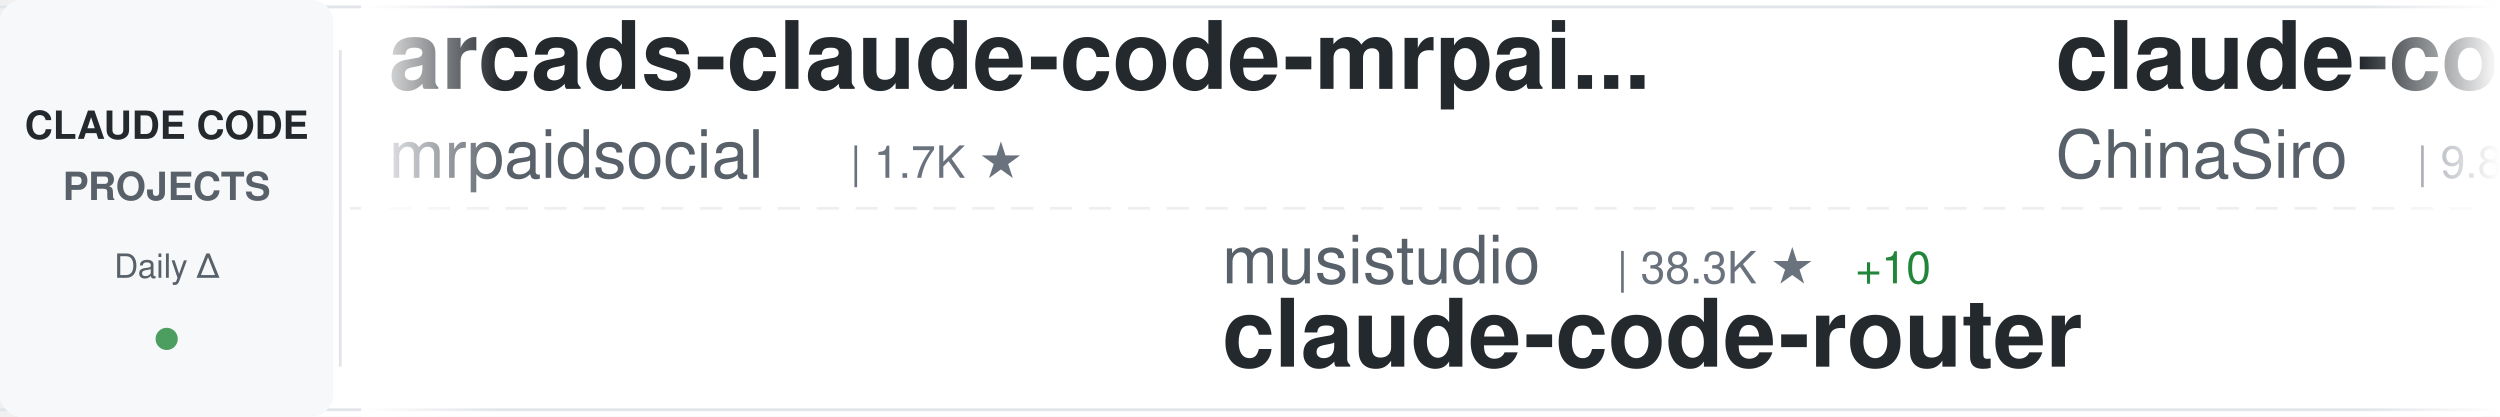
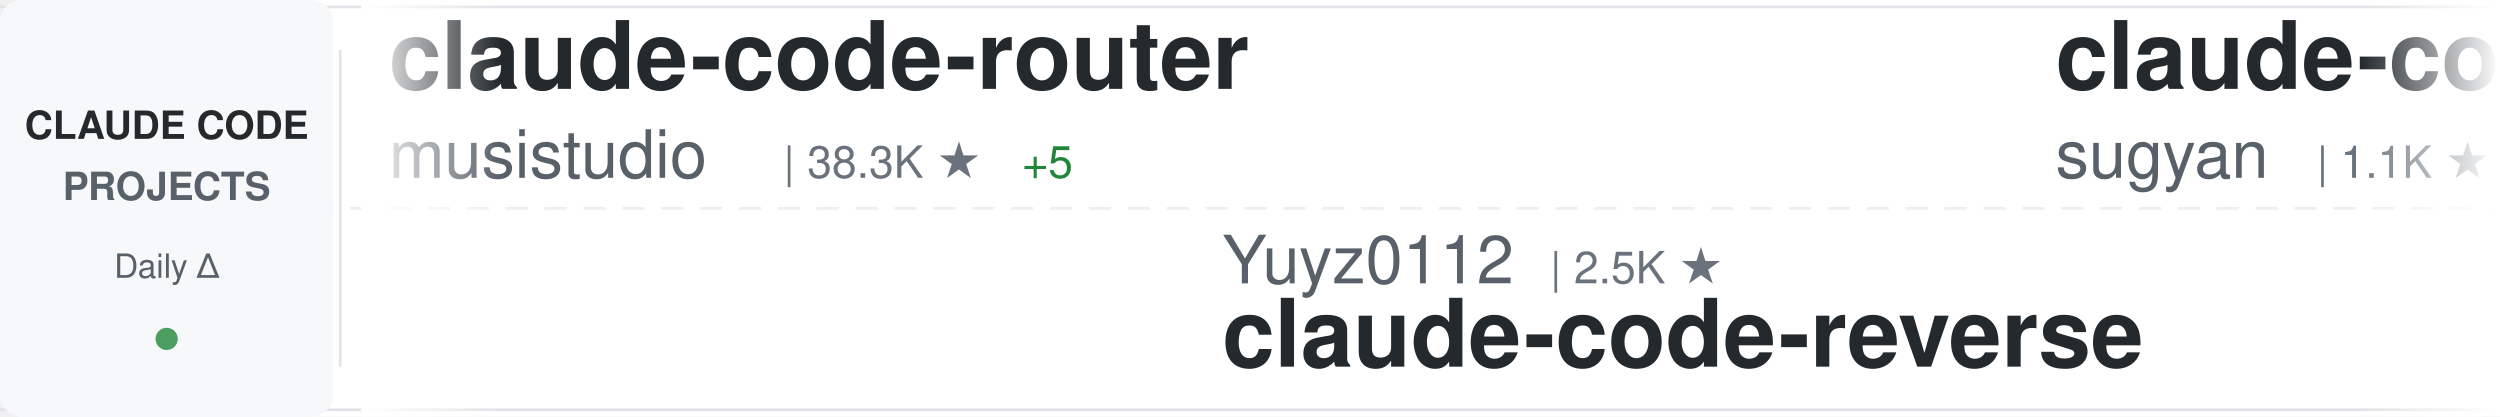
<svg xmlns="http://www.w3.org/2000/svg" width="900" height="150">
  <defs>
    <linearGradient id="awesomeLeftFade" x1="0%" y1="0%" x2="100%" y2="0%">
      <stop offset="0%" style="stop-color:#ffffff;stop-opacity:1" />
      <stop offset="100%" style="stop-color:#ffffff;stop-opacity:0" />
    </linearGradient>
    <linearGradient id="awesomeRightFade" x1="0%" y1="0%" x2="100%" y2="0%">
      <stop offset="0%" style="stop-color:#ffffff;stop-opacity:0" />
      <stop offset="100%" style="stop-color:#ffffff;stop-opacity:1" />
    </linearGradient>
  </defs>
  <rect width="900" height="150" fill="#ffffff" rx="8" />
  <rect x="0" y="2" width="900" height="1" fill="#e1e4e8" />
  <rect x="0" y="147" width="900" height="1" fill="#e1e4e8" />
  <line x1="0" y1="75" x2="900" y2="75" stroke="#e1e4e8" stroke-width="1" stroke-dasharray="8 6" opacity="0.6" />
  <rect x="0" y="0" width="120" height="150" fill="#f6f8fa" rx="8" />
  <text x="60" y="50" font-family="-apple-system, BlinkMacSystemFont, 'Segoe UI', Helvetica, Arial, sans-serif" font-size="14" font-weight="600" fill="#24292e" text-anchor="middle">CLAUDE CODE</text>
  <text x="60" y="72" font-family="-apple-system, BlinkMacSystemFont, 'Segoe UI', Helvetica, Arial, sans-serif" font-size="14" font-weight="600" fill="#586069" text-anchor="middle">PROJECTS</text>
  <text x="60" y="100" font-family="-apple-system, BlinkMacSystemFont, 'Segoe UI', Helvetica, Arial, sans-serif" font-size="12" font-weight="500" fill="#586069" text-anchor="middle">Daily Δ</text>
  <circle cx="60" cy="122" r="4" fill="#22863a" opacity="0.8" />
  <rect x="122" y="18" width="1" height="114" fill="#e1e4e8" />
  <clipPath id="awesomeTickerClip">
    <rect x="130" y="0" width="770" height="150" />
  </clipPath>
  <g clip-path="url(#awesomeTickerClip)">
    <g id="awesomeTickerItems">
      <animateTransform attributeName="transform" attributeType="XML" type="translate" from="0 0" to="-3000 0" dur="54s" repeatCount="indefinite" />
      <g transform="translate(0, 0)">
-         <text x="140" y="32" font-family="-apple-system, BlinkMacSystemFont, 'Segoe UI', Helvetica, Arial, sans-serif" font-size="34" font-weight="600" fill="#24292e">arcads-claude-code-mrpai...</text>
-         <text x="140" y="64" font-family="-apple-system, BlinkMacSystemFont, 'Segoe UI', Helvetica, Arial, sans-serif" font-size="24" font-weight="400" fill="#586069">mrpaidsocial</text>
-         <text x="306" y="64" font-family="-apple-system, BlinkMacSystemFont, 'Segoe UI', Helvetica, Arial, sans-serif" font-size="16" font-weight="500" fill="#6a737d">| 1.7K ★</text>
+         <text x="140" y="32" font-family="-apple-system, BlinkMacSystemFont, 'Segoe UI', Helvetica, Arial, sans-serif" font-size="34" font-weight="600" fill="#24292e">claude-code-router</text>
+         <text x="140" y="64" font-family="-apple-system, BlinkMacSystemFont, 'Segoe UI', Helvetica, Arial, sans-serif" font-size="24" font-weight="400" fill="#586069">musistudio</text>
+         <text x="282" y="64" font-family="-apple-system, BlinkMacSystemFont, 'Segoe UI', Helvetica, Arial, sans-serif" font-size="16" font-weight="500" fill="#6a737d">| 38.3K ★</text>
+         <text x="368" y="64" font-family="-apple-system, BlinkMacSystemFont, 'Segoe UI', Helvetica, Arial, sans-serif" font-size="16" font-weight="500" fill="#22863a"> +5</text>
      </g>
      <g transform="translate(300, 0)">
-         <text x="140" y="102" font-family="-apple-system, BlinkMacSystemFont, 'Segoe UI', Helvetica, Arial, sans-serif" font-size="24" font-weight="400" fill="#586069">musistudio</text>
-         <text x="282" y="102" font-family="-apple-system, BlinkMacSystemFont, 'Segoe UI', Helvetica, Arial, sans-serif" font-size="16" font-weight="500" fill="#6a737d">| 38.3K ★</text>
-         <text x="368" y="102" font-family="-apple-system, BlinkMacSystemFont, 'Segoe UI', Helvetica, Arial, sans-serif" font-size="16" font-weight="500" fill="#22863a"> +10</text>
-         <text x="140" y="132" font-family="-apple-system, BlinkMacSystemFont, 'Segoe UI', Helvetica, Arial, sans-serif" font-size="34" font-weight="600" fill="#24292e">claude-code-router</text>
+         <text x="140" y="102" font-family="-apple-system, BlinkMacSystemFont, 'Segoe UI', Helvetica, Arial, sans-serif" font-size="24" font-weight="400" fill="#586069">Yuyz0112</text>
+         <text x="258" y="102" font-family="-apple-system, BlinkMacSystemFont, 'Segoe UI', Helvetica, Arial, sans-serif" font-size="16" font-weight="500" fill="#6a737d">| 2.5K ★</text>
+         <text x="140" y="132" font-family="-apple-system, BlinkMacSystemFont, 'Segoe UI', Helvetica, Arial, sans-serif" font-size="34" font-weight="600" fill="#24292e">claude-code-reverse</text>
      </g>
      <g transform="translate(600, 0)">
-         <text x="140" y="32" font-family="-apple-system, BlinkMacSystemFont, 'Segoe UI', Helvetica, Arial, sans-serif" font-size="34" font-weight="600" fill="#24292e">claude-code-sourcemap</text>
-         <text x="140" y="64" font-family="-apple-system, BlinkMacSystemFont, 'Segoe UI', Helvetica, Arial, sans-serif" font-size="24" font-weight="400" fill="#586069">ChinaSiro</text>
-         <text x="270" y="64" font-family="-apple-system, BlinkMacSystemFont, 'Segoe UI', Helvetica, Arial, sans-serif" font-size="16" font-weight="500" fill="#6a737d">| 9.8K ★</text>
+         <text x="140" y="32" font-family="-apple-system, BlinkMacSystemFont, 'Segoe UI', Helvetica, Arial, sans-serif" font-size="34" font-weight="600" fill="#24292e">claude-code-webui</text>
+         <text x="140" y="64" font-family="-apple-system, BlinkMacSystemFont, 'Segoe UI', Helvetica, Arial, sans-serif" font-size="24" font-weight="400" fill="#586069">sugyan</text>
+         <text x="234" y="64" font-family="-apple-system, BlinkMacSystemFont, 'Segoe UI', Helvetica, Arial, sans-serif" font-size="16" font-weight="500" fill="#6a737d">| 1.1K ★</text>
      </g>
      <g transform="translate(900, 0)">
-         <text x="140" y="102" font-family="-apple-system, BlinkMacSystemFont, 'Segoe UI', Helvetica, Arial, sans-serif" font-size="24" font-weight="400" fill="#586069">VineeTagarwaL-code</text>
-         <text x="378" y="102" font-family="-apple-system, BlinkMacSystemFont, 'Segoe UI', Helvetica, Arial, sans-serif" font-size="16" font-weight="500" fill="#6a737d">| 272 ★</text>
+         <text x="140" y="102" font-family="-apple-system, BlinkMacSystemFont, 'Segoe UI', Helvetica, Arial, sans-serif" font-size="24" font-weight="400" fill="#586069">shanraisshan</text>
+         <text x="306" y="102" font-family="-apple-system, BlinkMacSystemFont, 'Segoe UI', Helvetica, Arial, sans-serif" font-size="16" font-weight="500" fill="#6a737d">| 69.3K ★</text>
+         <text x="392" y="102" font-family="-apple-system, BlinkMacSystemFont, 'Segoe UI', Helvetica, Arial, sans-serif" font-size="16" font-weight="500" fill="#22863a"> +9</text>
+         <text x="140" y="132" font-family="-apple-system, BlinkMacSystemFont, 'Segoe UI', Helvetica, Arial, sans-serif" font-size="34" font-weight="600" fill="#24292e">claude-code-best-practic...</text>
+       </g>
+       <g transform="translate(1200, 0)">
+         <text x="140" y="32" font-family="-apple-system, BlinkMacSystemFont, 'Segoe UI', Helvetica, Arial, sans-serif" font-size="34" font-weight="600" fill="#24292e">claude-code-guide</text>
+         <text x="140" y="64" font-family="-apple-system, BlinkMacSystemFont, 'Segoe UI', Helvetica, Arial, sans-serif" font-size="24" font-weight="400" fill="#586069">zebbern</text>
+         <text x="246" y="64" font-family="-apple-system, BlinkMacSystemFont, 'Segoe UI', Helvetica, Arial, sans-serif" font-size="16" font-weight="500" fill="#6a737d">| 4.7K ★</text>
+       </g>
+       <g transform="translate(1500, 0)">
+         <text x="140" y="102" font-family="-apple-system, BlinkMacSystemFont, 'Segoe UI', Helvetica, Arial, sans-serif" font-size="24" font-weight="400" fill="#586069">Alishahryar1</text>
+         <text x="306" y="102" font-family="-apple-system, BlinkMacSystemFont, 'Segoe UI', Helvetica, Arial, sans-serif" font-size="16" font-weight="500" fill="#6a737d">| 72.4K ★</text>
+         <text x="392" y="102" font-family="-apple-system, BlinkMacSystemFont, 'Segoe UI', Helvetica, Arial, sans-serif" font-size="16" font-weight="500" fill="#22863a"> +85</text>
+         <text x="140" y="132" font-family="-apple-system, BlinkMacSystemFont, 'Segoe UI', Helvetica, Arial, sans-serif" font-size="34" font-weight="600" fill="#24292e">free-claude-code</text>
+       </g>
+       <g transform="translate(1800, 0)">
+         <text x="140" y="32" font-family="-apple-system, BlinkMacSystemFont, 'Segoe UI', Helvetica, Arial, sans-serif" font-size="34" font-weight="600" fill="#24292e">claude-code-templates</text>
+         <text x="140" y="64" font-family="-apple-system, BlinkMacSystemFont, 'Segoe UI', Helvetica, Arial, sans-serif" font-size="24" font-weight="400" fill="#586069">davila7</text>
+         <text x="246" y="64" font-family="-apple-system, BlinkMacSystemFont, 'Segoe UI', Helvetica, Arial, sans-serif" font-size="16" font-weight="500" fill="#6a737d">| 34.1K ★</text>
+         <text x="332" y="64" font-family="-apple-system, BlinkMacSystemFont, 'Segoe UI', Helvetica, Arial, sans-serif" font-size="16" font-weight="500" fill="#22863a"> +13</text>
+       </g>
+       <g transform="translate(2100, 0)">
+         <text x="140" y="102" font-family="-apple-system, BlinkMacSystemFont, 'Segoe UI', Helvetica, Arial, sans-serif" font-size="24" font-weight="400" fill="#586069">diet103</text>
+         <text x="246" y="102" font-family="-apple-system, BlinkMacSystemFont, 'Segoe UI', Helvetica, Arial, sans-serif" font-size="16" font-weight="500" fill="#6a737d">| 10.1K ★</text>
+         <text x="140" y="132" font-family="-apple-system, BlinkMacSystemFont, 'Segoe UI', Helvetica, Arial, sans-serif" font-size="34" font-weight="600" fill="#24292e">claude-code-infrastructu...</text>
+       </g>
+       <g transform="translate(2400, 0)">
+         <text x="140" y="32" font-family="-apple-system, BlinkMacSystemFont, 'Segoe UI', Helvetica, Arial, sans-serif" font-size="34" font-weight="600" fill="#24292e">claude-code</text>
+         <text x="140" y="64" font-family="-apple-system, BlinkMacSystemFont, 'Segoe UI', Helvetica, Arial, sans-serif" font-size="24" font-weight="400" fill="#586069">Onewon</text>
+         <text x="234" y="64" font-family="-apple-system, BlinkMacSystemFont, 'Segoe UI', Helvetica, Arial, sans-serif" font-size="16" font-weight="500" fill="#6a737d">| 182 ★</text>
+       </g>
+       <g transform="translate(2700, 0)">
+         <text x="140" y="102" font-family="-apple-system, BlinkMacSystemFont, 'Segoe UI', Helvetica, Arial, sans-serif" font-size="24" font-weight="400" fill="#586069">claude-code-best</text>
+         <text x="354" y="102" font-family="-apple-system, BlinkMacSystemFont, 'Segoe UI', Helvetica, Arial, sans-serif" font-size="16" font-weight="500" fill="#6a737d">| 23.4K ★</text>
+         <text x="440" y="102" font-family="-apple-system, BlinkMacSystemFont, 'Segoe UI', Helvetica, Arial, sans-serif" font-size="16" font-weight="500" fill="#22863a"> +8</text>
        <text x="140" y="132" font-family="-apple-system, BlinkMacSystemFont, 'Segoe UI', Helvetica, Arial, sans-serif" font-size="34" font-weight="600" fill="#24292e">claude-code</text>
      </g>
-       <g transform="translate(1200, 0)">
-         <text x="140" y="32" font-family="-apple-system, BlinkMacSystemFont, 'Segoe UI', Helvetica, Arial, sans-serif" font-size="34" font-weight="600" fill="#24292e">claude-coder</text>
-         <text x="140" y="64" font-family="-apple-system, BlinkMacSystemFont, 'Segoe UI', Helvetica, Arial, sans-serif" font-size="24" font-weight="400" fill="#586069">kodu-ai</text>
-         <text x="246" y="64" font-family="-apple-system, BlinkMacSystemFont, 'Segoe UI', Helvetica, Arial, sans-serif" font-size="16" font-weight="500" fill="#6a737d">| 5.2K ★</text>
-       </g>
-       <g transform="translate(1500, 0)">
-         <text x="140" y="102" font-family="-apple-system, BlinkMacSystemFont, 'Segoe UI', Helvetica, Arial, sans-serif" font-size="24" font-weight="400" fill="#586069">WorldFlowAI</text>
-         <text x="294" y="102" font-family="-apple-system, BlinkMacSystemFont, 'Segoe UI', Helvetica, Arial, sans-serif" font-size="16" font-weight="500" fill="#6a737d">| 6.7K ★</text>
-         <text x="371" y="102" font-family="-apple-system, BlinkMacSystemFont, 'Segoe UI', Helvetica, Arial, sans-serif" font-size="16" font-weight="500" fill="#22863a"> +11</text>
-         <text x="140" y="132" font-family="-apple-system, BlinkMacSystemFont, 'Segoe UI', Helvetica, Arial, sans-serif" font-size="34" font-weight="600" fill="#24292e">everything-claude-code</text>
-       </g>
-       <g transform="translate(1800, 0)">
-         <text x="140" y="32" font-family="-apple-system, BlinkMacSystemFont, 'Segoe UI', Helvetica, Arial, sans-serif" font-size="34" font-weight="600" fill="#24292e">claude-code-book</text>
-         <text x="140" y="64" font-family="-apple-system, BlinkMacSystemFont, 'Segoe UI', Helvetica, Arial, sans-serif" font-size="24" font-weight="400" fill="#586069">lintsinghua</text>
-         <text x="294" y="64" font-family="-apple-system, BlinkMacSystemFont, 'Segoe UI', Helvetica, Arial, sans-serif" font-size="16" font-weight="500" fill="#6a737d">| 4.4K ★</text>
-       </g>
-       <g transform="translate(2100, 0)">
-         <text x="140" y="102" font-family="-apple-system, BlinkMacSystemFont, 'Segoe UI', Helvetica, Arial, sans-serif" font-size="24" font-weight="400" fill="#586069">jarmuine</text>
-         <text x="258" y="102" font-family="-apple-system, BlinkMacSystemFont, 'Segoe UI', Helvetica, Arial, sans-serif" font-size="16" font-weight="500" fill="#6a737d">| 2.3K ★</text>
-         <text x="335" y="102" font-family="-apple-system, BlinkMacSystemFont, 'Segoe UI', Helvetica, Arial, sans-serif" font-size="16" font-weight="500" fill="#cb2431"> -1</text>
-         <text x="140" y="132" font-family="-apple-system, BlinkMacSystemFont, 'Segoe UI', Helvetica, Arial, sans-serif" font-size="34" font-weight="600" fill="#24292e">claude-code</text>
-       </g>
-       <g transform="translate(2400, 0)">
-         <text x="140" y="32" font-family="-apple-system, BlinkMacSystemFont, 'Segoe UI', Helvetica, Arial, sans-serif" font-size="34" font-weight="600" fill="#24292e">awesome-claude-code-suba...</text>
-         <text x="140" y="64" font-family="-apple-system, BlinkMacSystemFont, 'Segoe UI', Helvetica, Arial, sans-serif" font-size="24" font-weight="400" fill="#586069">VoltAgent</text>
-         <text x="270" y="64" font-family="-apple-system, BlinkMacSystemFont, 'Segoe UI', Helvetica, Arial, sans-serif" font-size="16" font-weight="500" fill="#6a737d">| 26.7K ★</text>
-         <text x="356" y="64" font-family="-apple-system, BlinkMacSystemFont, 'Segoe UI', Helvetica, Arial, sans-serif" font-size="16" font-weight="500" fill="#22863a"> +7</text>
-       </g>
-       <g transform="translate(2700, 0)">
-         <text x="140" y="102" font-family="-apple-system, BlinkMacSystemFont, 'Segoe UI', Helvetica, Arial, sans-serif" font-size="24" font-weight="400" fill="#586069">nicedreamzapp</text>
-         <text x="318" y="102" font-family="-apple-system, BlinkMacSystemFont, 'Segoe UI', Helvetica, Arial, sans-serif" font-size="16" font-weight="500" fill="#6a737d">| 3.5K ★</text>
-         <text x="140" y="132" font-family="-apple-system, BlinkMacSystemFont, 'Segoe UI', Helvetica, Arial, sans-serif" font-size="34" font-weight="600" fill="#24292e">claude-code-local</text>
-       </g>
      <g transform="translate(3000, 0)">
-         <text x="140" y="32" font-family="-apple-system, BlinkMacSystemFont, 'Segoe UI', Helvetica, Arial, sans-serif" font-size="34" font-weight="600" fill="#24292e">arcads-claude-code-mrpai...</text>
-         <text x="140" y="64" font-family="-apple-system, BlinkMacSystemFont, 'Segoe UI', Helvetica, Arial, sans-serif" font-size="24" font-weight="400" fill="#586069">mrpaidsocial</text>
-         <text x="306" y="64" font-family="-apple-system, BlinkMacSystemFont, 'Segoe UI', Helvetica, Arial, sans-serif" font-size="16" font-weight="500" fill="#6a737d">| 1.7K ★</text>
+         <text x="140" y="32" font-family="-apple-system, BlinkMacSystemFont, 'Segoe UI', Helvetica, Arial, sans-serif" font-size="34" font-weight="600" fill="#24292e">claude-code-router</text>
+         <text x="140" y="64" font-family="-apple-system, BlinkMacSystemFont, 'Segoe UI', Helvetica, Arial, sans-serif" font-size="24" font-weight="400" fill="#586069">musistudio</text>
+         <text x="282" y="64" font-family="-apple-system, BlinkMacSystemFont, 'Segoe UI', Helvetica, Arial, sans-serif" font-size="16" font-weight="500" fill="#6a737d">| 38.3K ★</text>
+         <text x="368" y="64" font-family="-apple-system, BlinkMacSystemFont, 'Segoe UI', Helvetica, Arial, sans-serif" font-size="16" font-weight="500" fill="#22863a"> +5</text>
      </g>
      <g transform="translate(3300, 0)">
-         <text x="140" y="102" font-family="-apple-system, BlinkMacSystemFont, 'Segoe UI', Helvetica, Arial, sans-serif" font-size="24" font-weight="400" fill="#586069">musistudio</text>
-         <text x="282" y="102" font-family="-apple-system, BlinkMacSystemFont, 'Segoe UI', Helvetica, Arial, sans-serif" font-size="16" font-weight="500" fill="#6a737d">| 38.3K ★</text>
-         <text x="368" y="102" font-family="-apple-system, BlinkMacSystemFont, 'Segoe UI', Helvetica, Arial, sans-serif" font-size="16" font-weight="500" fill="#22863a"> +10</text>
-         <text x="140" y="132" font-family="-apple-system, BlinkMacSystemFont, 'Segoe UI', Helvetica, Arial, sans-serif" font-size="34" font-weight="600" fill="#24292e">claude-code-router</text>
+         <text x="140" y="102" font-family="-apple-system, BlinkMacSystemFont, 'Segoe UI', Helvetica, Arial, sans-serif" font-size="24" font-weight="400" fill="#586069">Yuyz0112</text>
+         <text x="258" y="102" font-family="-apple-system, BlinkMacSystemFont, 'Segoe UI', Helvetica, Arial, sans-serif" font-size="16" font-weight="500" fill="#6a737d">| 2.5K ★</text>
+         <text x="140" y="132" font-family="-apple-system, BlinkMacSystemFont, 'Segoe UI', Helvetica, Arial, sans-serif" font-size="34" font-weight="600" fill="#24292e">claude-code-reverse</text>
      </g>
      <g transform="translate(3600, 0)">
-         <text x="140" y="32" font-family="-apple-system, BlinkMacSystemFont, 'Segoe UI', Helvetica, Arial, sans-serif" font-size="34" font-weight="600" fill="#24292e">claude-code-sourcemap</text>
-         <text x="140" y="64" font-family="-apple-system, BlinkMacSystemFont, 'Segoe UI', Helvetica, Arial, sans-serif" font-size="24" font-weight="400" fill="#586069">ChinaSiro</text>
-         <text x="270" y="64" font-family="-apple-system, BlinkMacSystemFont, 'Segoe UI', Helvetica, Arial, sans-serif" font-size="16" font-weight="500" fill="#6a737d">| 9.8K ★</text>
+         <text x="140" y="32" font-family="-apple-system, BlinkMacSystemFont, 'Segoe UI', Helvetica, Arial, sans-serif" font-size="34" font-weight="600" fill="#24292e">claude-code-webui</text>
+         <text x="140" y="64" font-family="-apple-system, BlinkMacSystemFont, 'Segoe UI', Helvetica, Arial, sans-serif" font-size="24" font-weight="400" fill="#586069">sugyan</text>
+         <text x="234" y="64" font-family="-apple-system, BlinkMacSystemFont, 'Segoe UI', Helvetica, Arial, sans-serif" font-size="16" font-weight="500" fill="#6a737d">| 1.1K ★</text>
      </g>
      <g transform="translate(3900, 0)">
-         <text x="140" y="102" font-family="-apple-system, BlinkMacSystemFont, 'Segoe UI', Helvetica, Arial, sans-serif" font-size="24" font-weight="400" fill="#586069">VineeTagarwaL-code</text>
-         <text x="378" y="102" font-family="-apple-system, BlinkMacSystemFont, 'Segoe UI', Helvetica, Arial, sans-serif" font-size="16" font-weight="500" fill="#6a737d">| 272 ★</text>
-         <text x="140" y="132" font-family="-apple-system, BlinkMacSystemFont, 'Segoe UI', Helvetica, Arial, sans-serif" font-size="34" font-weight="600" fill="#24292e">claude-code</text>
+         <text x="140" y="102" font-family="-apple-system, BlinkMacSystemFont, 'Segoe UI', Helvetica, Arial, sans-serif" font-size="24" font-weight="400" fill="#586069">shanraisshan</text>
+         <text x="306" y="102" font-family="-apple-system, BlinkMacSystemFont, 'Segoe UI', Helvetica, Arial, sans-serif" font-size="16" font-weight="500" fill="#6a737d">| 69.3K ★</text>
+         <text x="392" y="102" font-family="-apple-system, BlinkMacSystemFont, 'Segoe UI', Helvetica, Arial, sans-serif" font-size="16" font-weight="500" fill="#22863a"> +9</text>
+         <text x="140" y="132" font-family="-apple-system, BlinkMacSystemFont, 'Segoe UI', Helvetica, Arial, sans-serif" font-size="34" font-weight="600" fill="#24292e">claude-code-best-practic...</text>
      </g>
    </g>
  </g>
  <rect x="130" y="0" width="50" height="150" fill="url(#awesomeLeftFade)" />
  <rect x="850" y="0" width="50" height="150" fill="url(#awesomeRightFade)" />
</svg>
